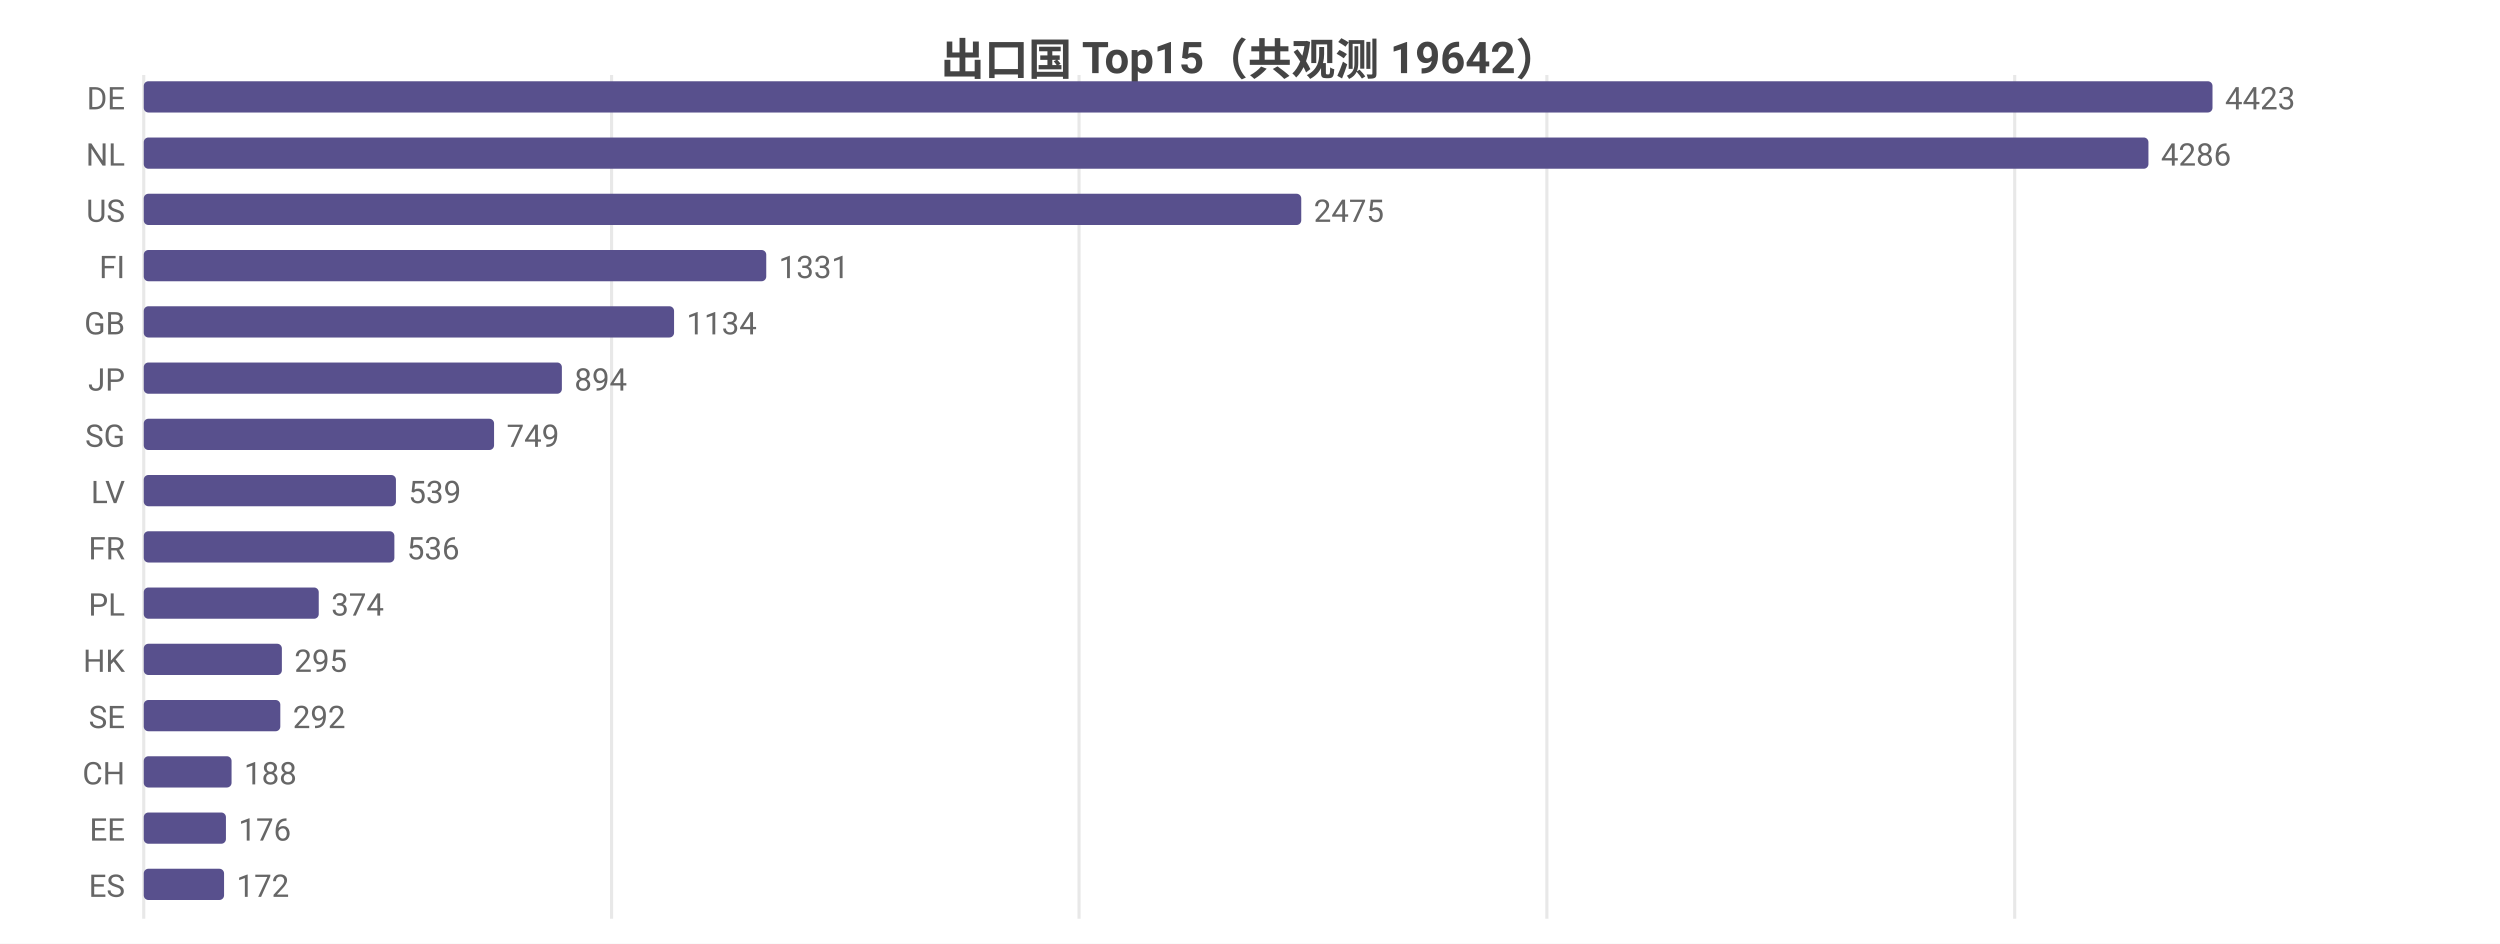
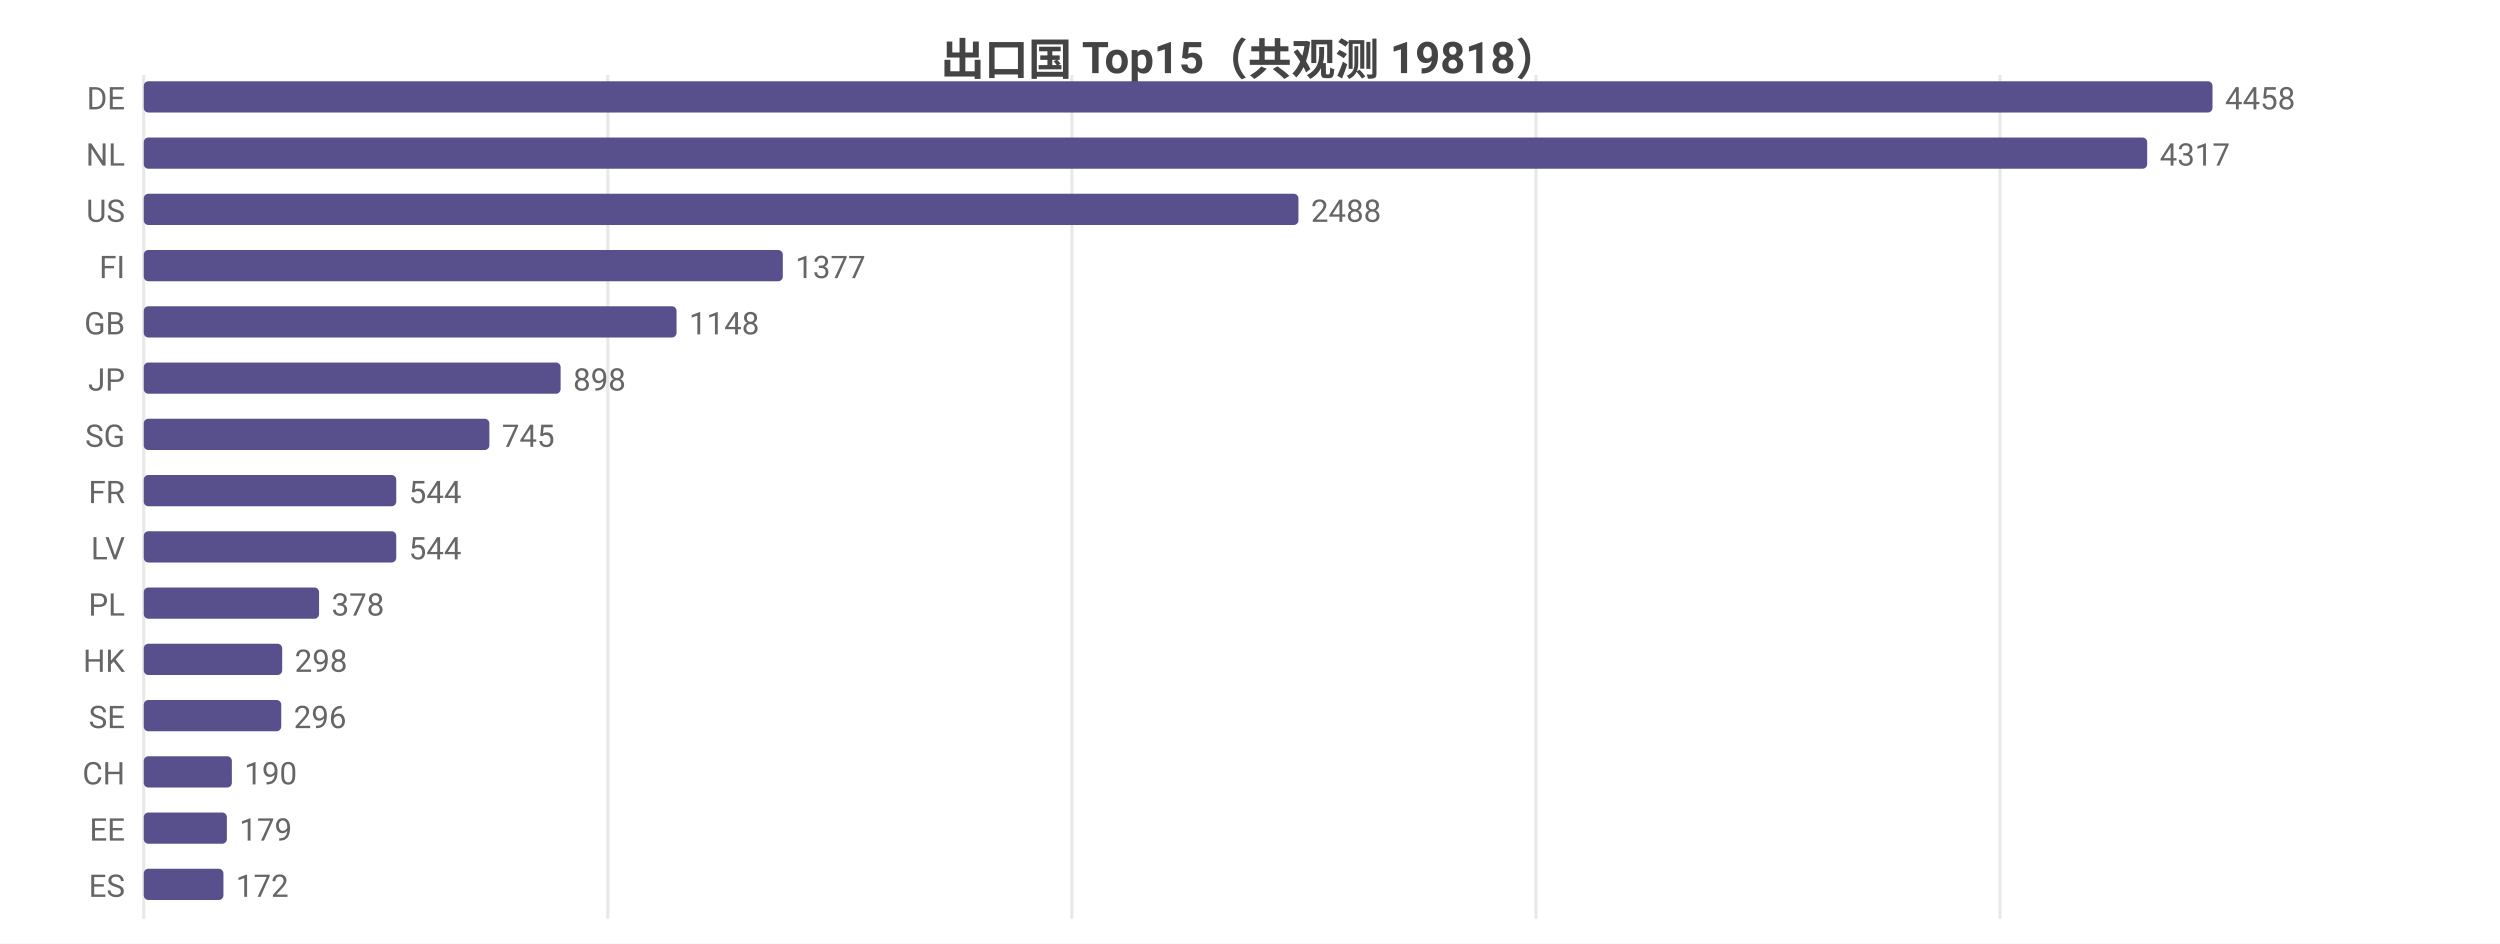
<svg xmlns="http://www.w3.org/2000/svg" width="800" height="302" viewBox="0 0 800 302">
  <rect width="800" height="302" fill="#ffffff" />
  <style>text{font-family:system-ui,-apple-system,'Segoe UI',Roboto,'PingFang SC','Microsoft YaHei','Noto Sans CJK SC',sans-serif}.g{stroke:#e8e8e8;stroke-width:1}.a{stroke:#999;stroke-width:1}.t{font-size:10px;fill:#666}.m{font-size:10px;text-anchor:middle;fill:#666}.e{font-size:10px;text-anchor:end;fill:#666}.l{font-size:11px;fill:#333}.tt{font-size:14px;font-weight:600;text-anchor:middle;fill:#444}.em{font-size:13px;text-anchor:middle;fill:#999}</style>
-   <text class="tt" x="400.0" y="24">出口国 Top15（共观测 19642）</text>
+   <text class="tt" x="400.0" y="24">出口国 Top15（共观测 19818）</text>
  <line class="g" x1="46" y1="24" x2="46" y2="294" />
-   <line class="g" x1="195.7" y1="24" x2="195.7" y2="294" />
-   <line class="g" x1="345.3" y1="24" x2="345.3" y2="294" />
-   <line class="g" x1="495.0" y1="24" x2="495.0" y2="294" />
-   <line class="g" x1="644.7" y1="24" x2="644.7" y2="294" />
+   <line class="g" x1="194.5" y1="24" x2="194.5" y2="294" />
+   <line class="g" x1="343.0" y1="24" x2="343.0" y2="294" />
+   <line class="g" x1="491.5" y1="24" x2="491.5" y2="294" />
+   <line class="g" x1="640.0" y1="24" x2="640.0" y2="294" />
  <text class="e" x="40" y="35">DE</text>
  <rect x="46" y="26" width="662" height="10" fill="#58508d" rx="1.5" />
-   <text class="t" x="712" y="35">4423</text>
+   <text class="t" x="712" y="35">4458</text>
  <text class="e" x="40" y="53">NL</text>
-   <rect x="46" y="44" width="641.5" height="10" fill="#58508d" rx="1.5" />
-   <text class="t" x="691.5" y="53">4286</text>
+   <rect x="46" y="44" width="641.1" height="10" fill="#58508d" rx="1.5" />
+   <text class="t" x="691.1" y="53">4317</text>
  <text class="e" x="40" y="71">US</text>
-   <rect x="46" y="62" width="370.4" height="10" fill="#58508d" rx="1.5" />
-   <text class="t" x="420.4" y="71">2475</text>
+   <rect x="46" y="62" width="369.5" height="10" fill="#58508d" rx="1.5" />
+   <text class="t" x="419.5" y="71">2488</text>
  <text class="e" x="40" y="89">FI</text>
-   <rect x="46" y="80" width="199.2" height="10" fill="#58508d" rx="1.5" />
-   <text class="t" x="249.2" y="89">1331</text>
+   <rect x="46" y="80" width="204.5" height="10" fill="#58508d" rx="1.5" />
+   <text class="t" x="254.5" y="89">1377</text>
  <text class="e" x="40" y="107">GB</text>
-   <rect x="46" y="98" width="169.7" height="10" fill="#58508d" rx="1.5" />
-   <text class="t" x="219.7" y="107">1134</text>
+   <rect x="46" y="98" width="170.5" height="10" fill="#58508d" rx="1.5" />
+   <text class="t" x="220.5" y="107">1148</text>
  <text class="e" x="40" y="125">JP</text>
-   <rect x="46" y="116" width="133.8" height="10" fill="#58508d" rx="1.5" />
-   <text class="t" x="183.8" y="125">894</text>
+   <rect x="46" y="116" width="133.4" height="10" fill="#58508d" rx="1.5" />
+   <text class="t" x="183.4" y="125">898</text>
  <text class="e" x="40" y="143">SG</text>
-   <rect x="46" y="134" width="112.1" height="10" fill="#58508d" rx="1.5" />
-   <text class="t" x="162.1" y="143">749</text>
-   <text class="e" x="40" y="161">LV</text>
-   <rect x="46" y="152" width="80.7" height="10" fill="#58508d" rx="1.5" />
-   <text class="t" x="130.7" y="161">539</text>
-   <text class="e" x="40" y="179">FR</text>
-   <rect x="46" y="170" width="80.2" height="10" fill="#58508d" rx="1.5" />
-   <text class="t" x="130.2" y="179">536</text>
+   <rect x="46" y="134" width="110.6" height="10" fill="#58508d" rx="1.5" />
+   <text class="t" x="160.6" y="143">745</text>
+   <text class="e" x="40" y="161">FR</text>
+   <rect x="46" y="152" width="80.8" height="10" fill="#58508d" rx="1.5" />
+   <text class="t" x="130.8" y="161">544</text>
+   <text class="e" x="40" y="179">LV</text>
+   <rect x="46" y="170" width="80.8" height="10" fill="#58508d" rx="1.5" />
+   <text class="t" x="130.8" y="179">544</text>
  <text class="e" x="40" y="197">PL</text>
-   <rect x="46" y="188" width="56.0" height="10" fill="#58508d" rx="1.5" />
-   <text class="t" x="106.0" y="197">374</text>
+   <rect x="46" y="188" width="56.1" height="10" fill="#58508d" rx="1.5" />
+   <text class="t" x="106.1" y="197">378</text>
  <text class="e" x="40" y="215">HK</text>
-   <rect x="46" y="206" width="44.2" height="10" fill="#58508d" rx="1.5" />
-   <text class="t" x="94.2" y="215">295</text>
+   <rect x="46" y="206" width="44.3" height="10" fill="#58508d" rx="1.5" />
+   <text class="t" x="94.3" y="215">298</text>
  <text class="e" x="40" y="233">SE</text>
-   <rect x="46" y="224" width="43.7" height="10" fill="#58508d" rx="1.5" />
-   <text class="t" x="93.7" y="233">292</text>
+   <rect x="46" y="224" width="44.0" height="10" fill="#58508d" rx="1.5" />
+   <text class="t" x="94.0" y="233">296</text>
  <text class="e" x="40" y="251">CH</text>
-   <rect x="46" y="242" width="28.1" height="10" fill="#58508d" rx="1.5" />
-   <text class="t" x="78.1" y="251">188</text>
+   <rect x="46" y="242" width="28.2" height="10" fill="#58508d" rx="1.5" />
+   <text class="t" x="78.2" y="251">190</text>
  <text class="e" x="40" y="269">EE</text>
-   <rect x="46" y="260" width="26.3" height="10" fill="#58508d" rx="1.5" />
-   <text class="t" x="76.3" y="269">176</text>
+   <rect x="46" y="260" width="26.6" height="10" fill="#58508d" rx="1.5" />
+   <text class="t" x="76.6" y="269">179</text>
  <text class="e" x="40" y="287">ES</text>
-   <rect x="46" y="278" width="25.7" height="10" fill="#58508d" rx="1.5" />
-   <text class="t" x="75.7" y="287">172</text>
+   <rect x="46" y="278" width="25.5" height="10" fill="#58508d" rx="1.5" />
+   <text class="t" x="75.5" y="287">172</text>
</svg>
